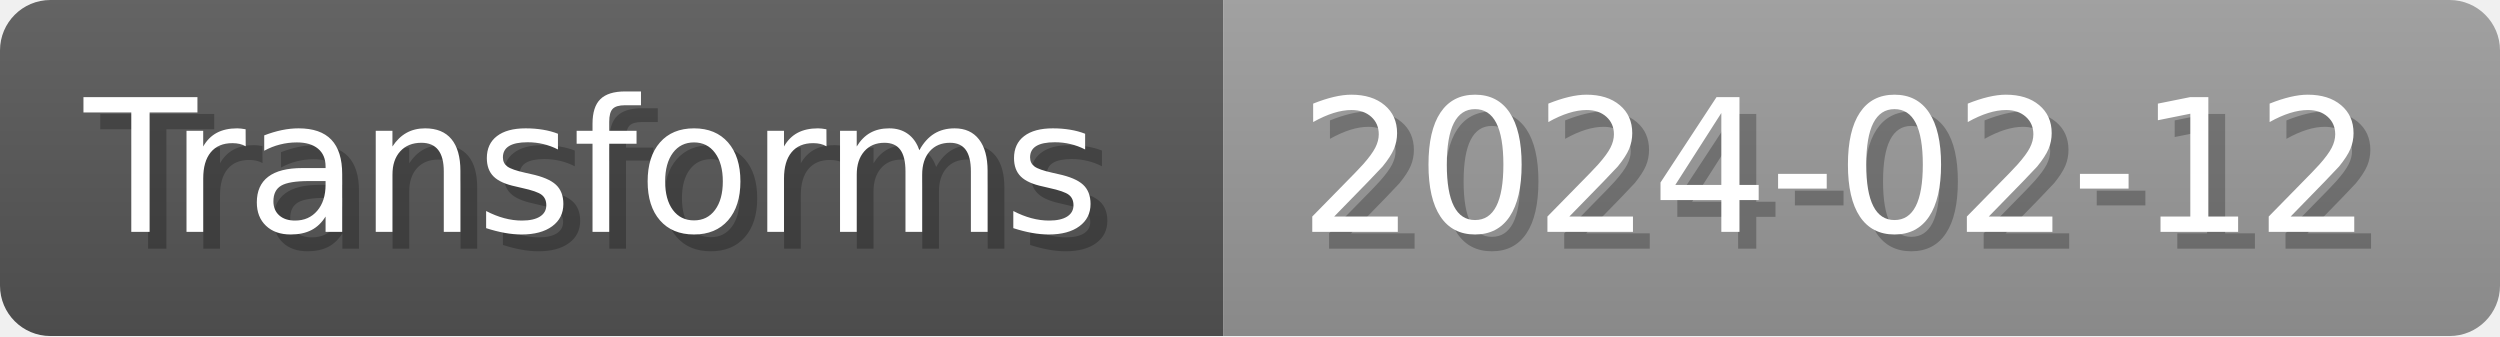
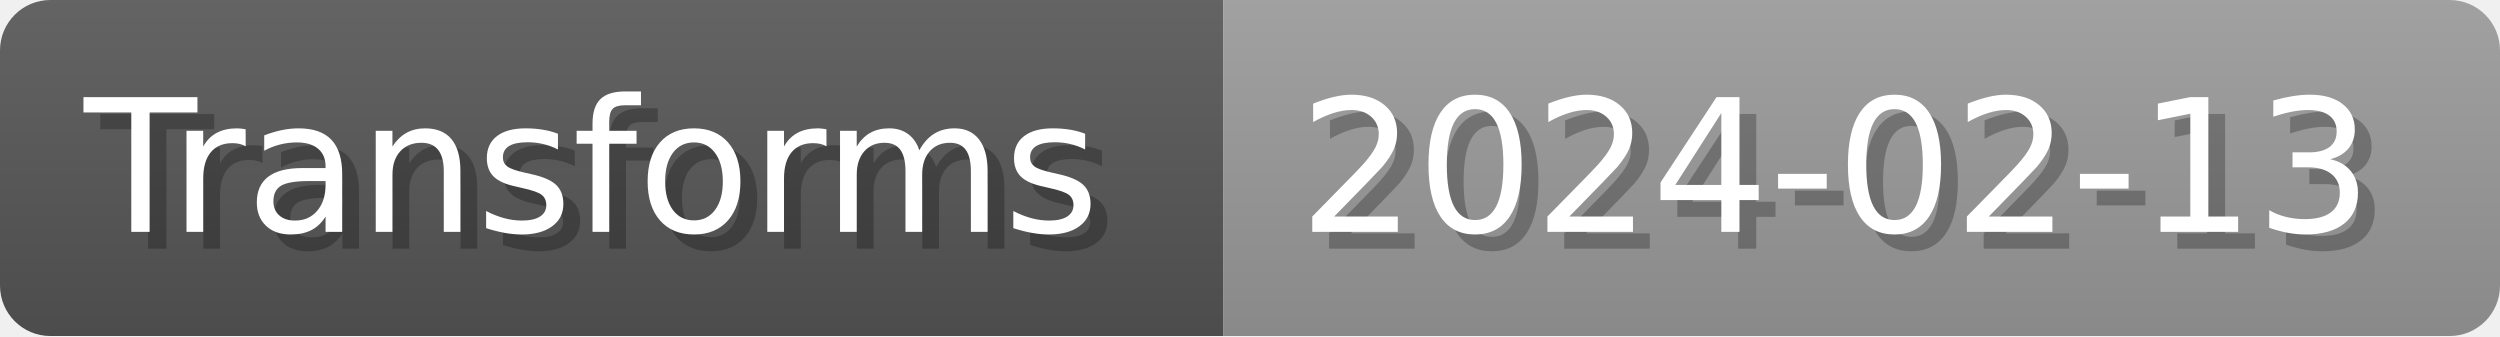
- <svg xmlns="http://www.w3.org/2000/svg" width="148.8" height="20" viewBox="0 0 1488 200" role="img" aria-label="Transforms: 2024-02-12">
+ <svg xmlns="http://www.w3.org/2000/svg" width="148.8" height="20" viewBox="0 0 1488 200" role="img" aria-label="Transforms: 2024-02-13">
  <linearGradient id="a" x2="0" y2="100%">
    <stop offset="0" stop-opacity=".1" stop-color="#EEE" />
    <stop offset="1" stop-opacity=".1" />
  </linearGradient>
  <mask id="m">
    <rect width="1488" height="200" rx="30" fill="#FFF" />
  </mask>
  <g mask="url(#m)">
    <rect width="728" height="200" fill="#555" />
    <rect width="760" height="200" fill="#999" x="728" />
    <rect width="1488" height="200" fill="url(#a)" />
  </g>
  <g aria-hidden="true" fill="#fff" text-anchor="start" font-family="Verdana,DejaVu Sans,sans-serif" font-size="110">
    <text x="60" y="148" textLength="628" fill="#000" opacity="0.25">Transforms</text>
    <text x="50" y="138" textLength="628">Transforms</text>
-     <text x="783" y="148" textLength="660" fill="#000" opacity="0.25">2024-02-12</text>
-     <text x="773" y="138" textLength="660">2024-02-12</text>
+     <text x="783" y="148" textLength="660" fill="#000" opacity="0.25">2024-02-13</text>
+     <text x="773" y="138" textLength="660">2024-02-13</text>
  </g>
</svg>
